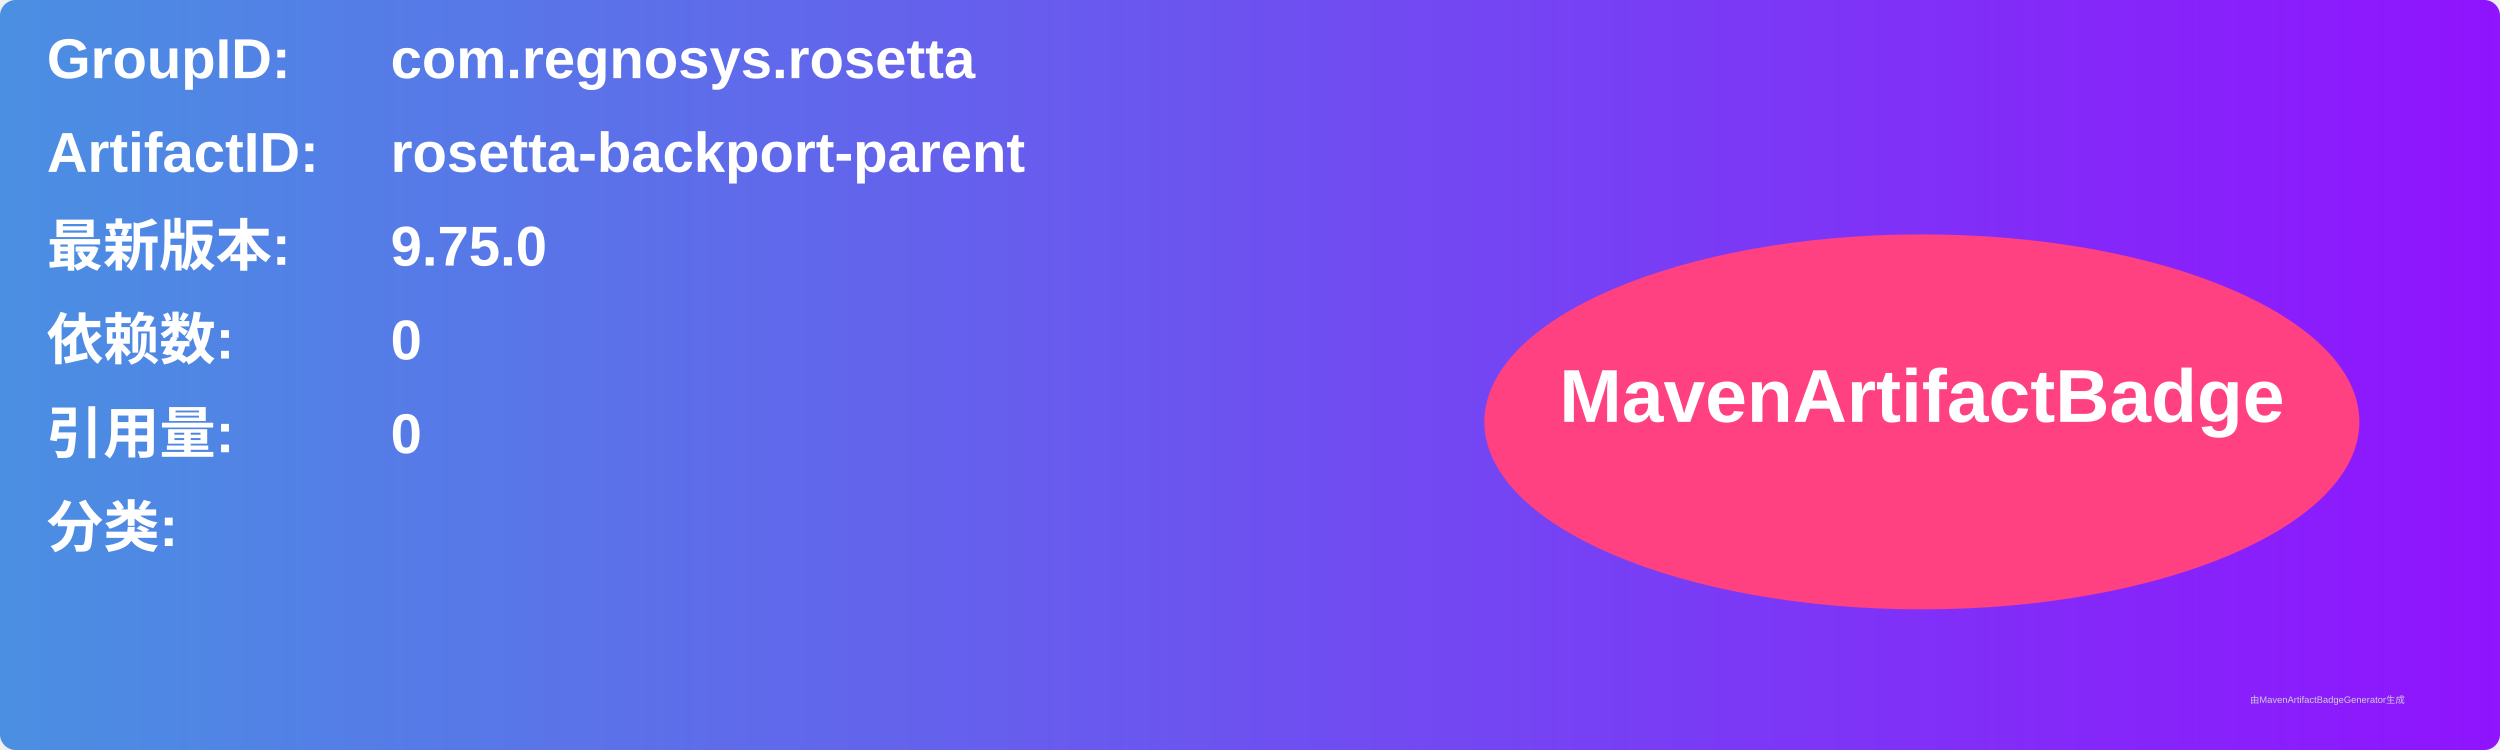
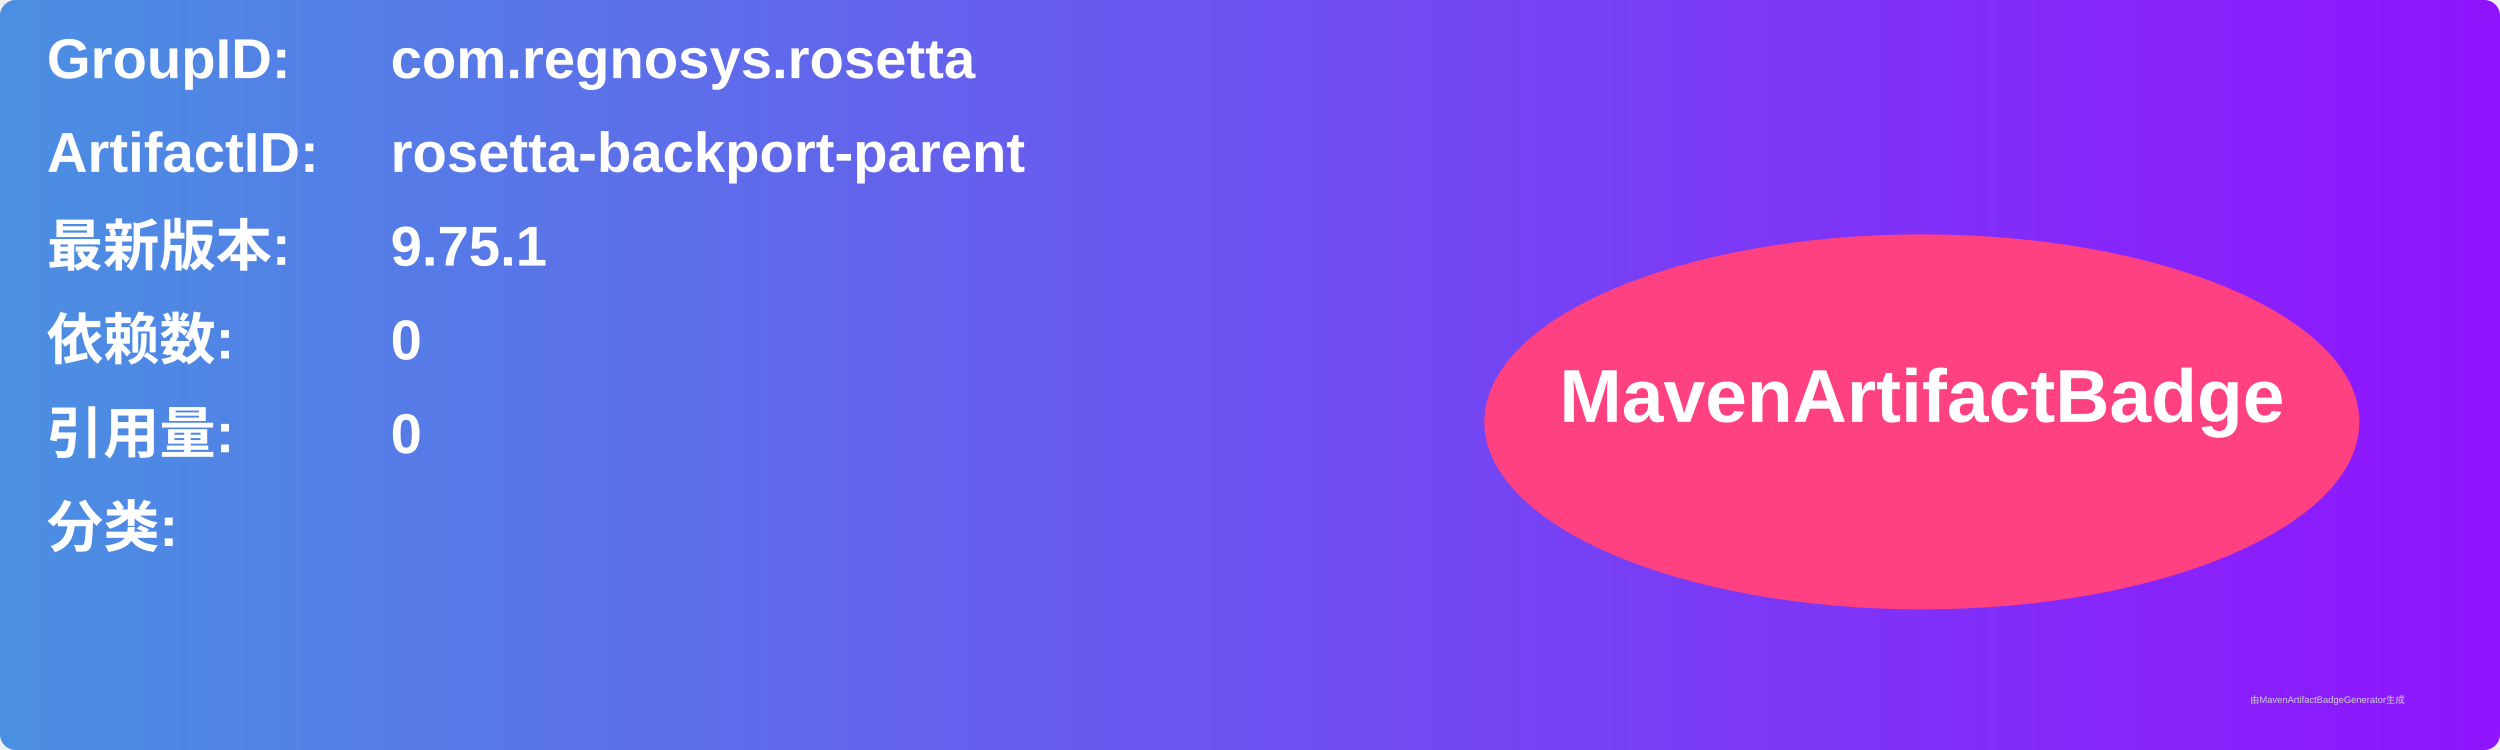
<svg xmlns="http://www.w3.org/2000/svg" width="800" height="240" viewBox="0 0 800 240">
  <linearGradient id="grad" x1="0%" y1="0%" x2="100%" y2="0%">
    <stop offset="0%" stop-color="#4a90e2" />
    <stop offset="100%" stop-color="#9013fe" />
  </linearGradient>
  <rect width="100%" height="100%" rx="5" ry="5" fill="url(#grad)" />
  <g transform="translate(15, 15)">
    <text x="0" y="10" font-family="Arial" font-size="18" fill="white" font-weight="bold" width="260">GroupID:</text>
    <text x="110" y="10" font-family="Arial" font-size="18" fill="white" font-weight="bold" width="460">com.regnosys.rosetta</text>
    <text x="0" y="40" font-family="Arial" font-size="18" fill="white" font-weight="bold" width="260">ArtifactID:</text>
    <text x="110" y="40" font-family="Arial" font-size="18" fill="white" font-weight="bold" width="460">rosetta-backport-parent</text>
    <text x="0" y="70" font-family="Arial" font-size="18" fill="white" font-weight="bold">最新版本:</text>
    <text x="110" y="70" font-family="Arial" font-size="18" fill="white" font-weight="bold">
-       <tspan font-weight="bold">9.75.0</tspan>
+       <tspan font-weight="bold">9.75.1</tspan>
    </text>
    <text x="0" y="100" font-family="Arial" font-size="18" fill="white" font-weight="bold">依赖数: </text>
    <text x="110" y="100" font-family="Arial" font-size="18" fill="white">
      <tspan font-weight="bold">0</tspan>
    </text>
    <text x="0" y="130" font-family="Arial" font-size="18" fill="white" font-weight="bold">引用量: </text>
    <text x="110" y="130" font-family="Arial" font-size="18" fill="white">
      <tspan font-weight="bold">0</tspan>
    </text>
    <text x="0" y="160" font-family="Arial" font-size="18" fill="white" font-weight="bold">分类:</text>
    <text x="10" y="190" font-family="Arial" font-size="10" fill="white">
      <tspan font-weight="bold" />
    </text>
    <ellipse cx="600" cy="120" rx="140" ry="60" fill="#ff4081" />
    <text x="600" y="120" text-anchor="middle" font-family="Arial" font-size="24" fill="white" font-weight="bold">MavenArtifactBadge</text>
  </g>
  <text x="720" y="225" font-family="Arial" font-size="3" fill="#d0d0d0">由MavenArtifactBadgeGenerator生成</text>
</svg>
